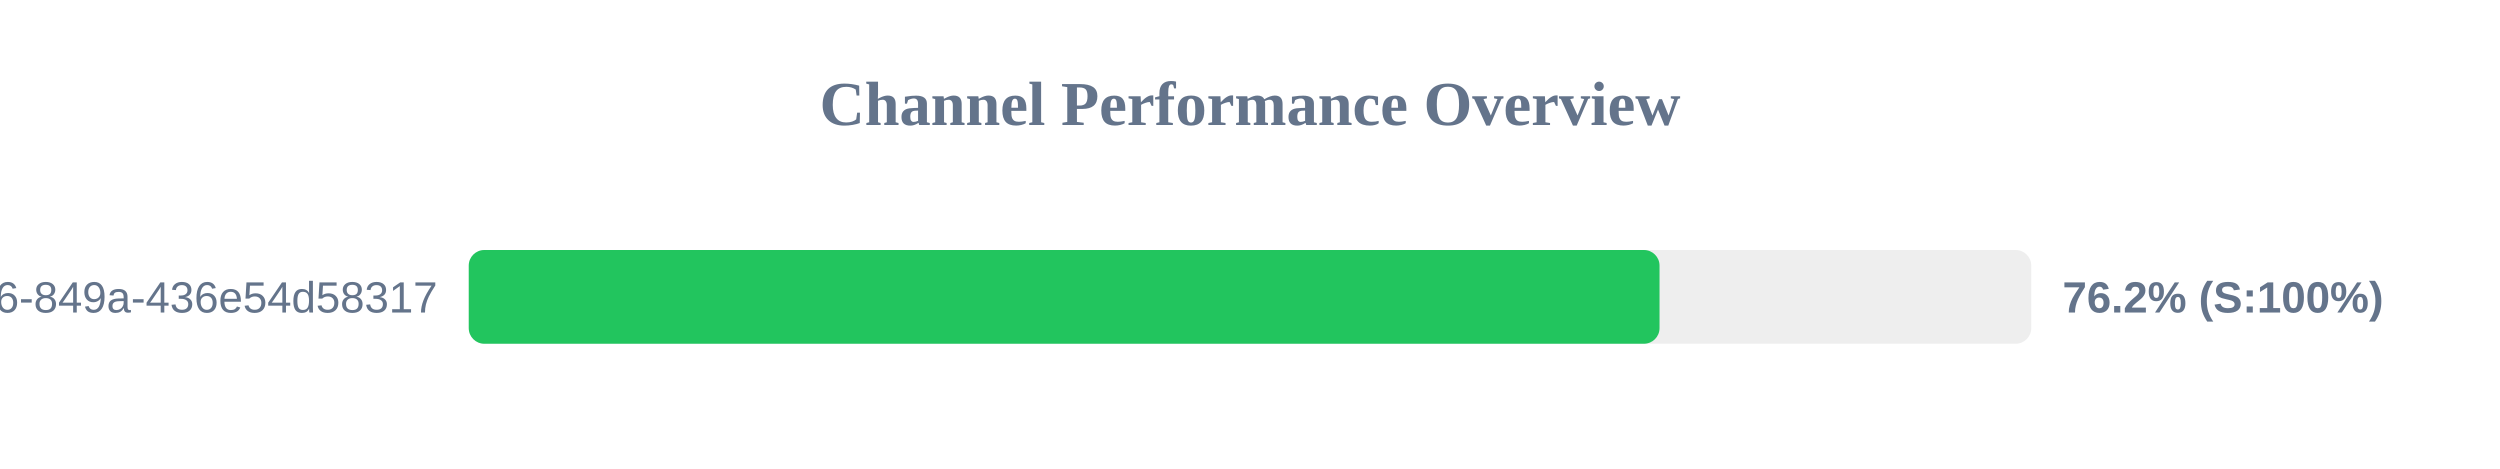
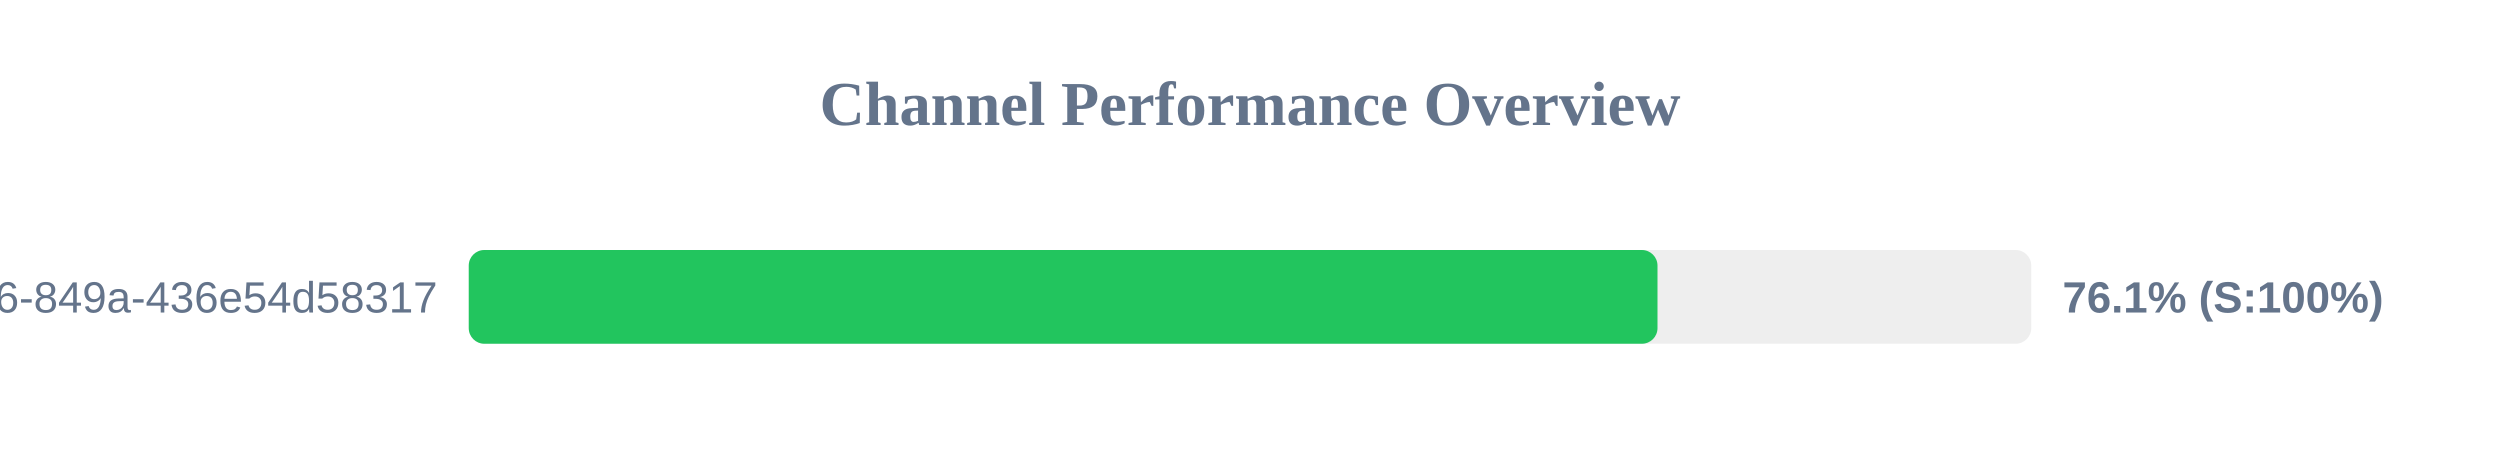
<svg xmlns="http://www.w3.org/2000/svg" width="800" height="150" version="1.1">
  <style>
        .row { font: 14px Arial; fill: #64748b; }
        .score { font: bold 14px Arial; fill: #64748b; }
    </style>
  <text x="400" y="40" text-anchor="middle" font-size="20px" font-weight="bold" fill="#64748b">Channel Performance Overview</text>
  <rect x="150" y="80" width="500" height="30" fill="#eee" rx="5" />
-   <rect x="150" y="80" width="381.05" height="30" fill="#22c55e" rx="5" />
+   <rect x="150" y="80" width="380.4" height="30" fill="#22c55e" rx="5" />
  <text x="140" y="100" text-anchor="end" class="row">?uuid=29fbd51f-03c8-4d76-849a-436e54d58317</text>
-   <text x="660" y="100" text-anchor="start" class="score">76.2% (S:100%)</text>
+   <text x="660" y="100" text-anchor="start" class="score">76.1% (S:100%)</text>
</svg>
